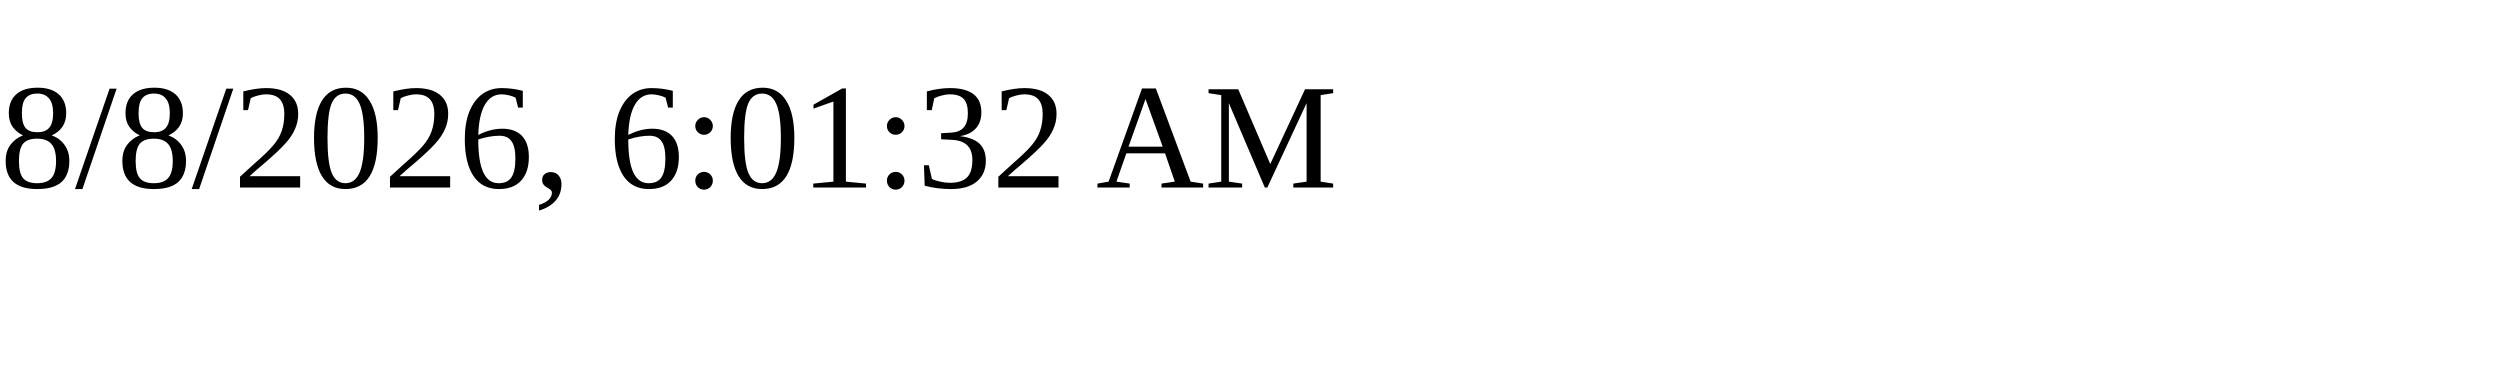
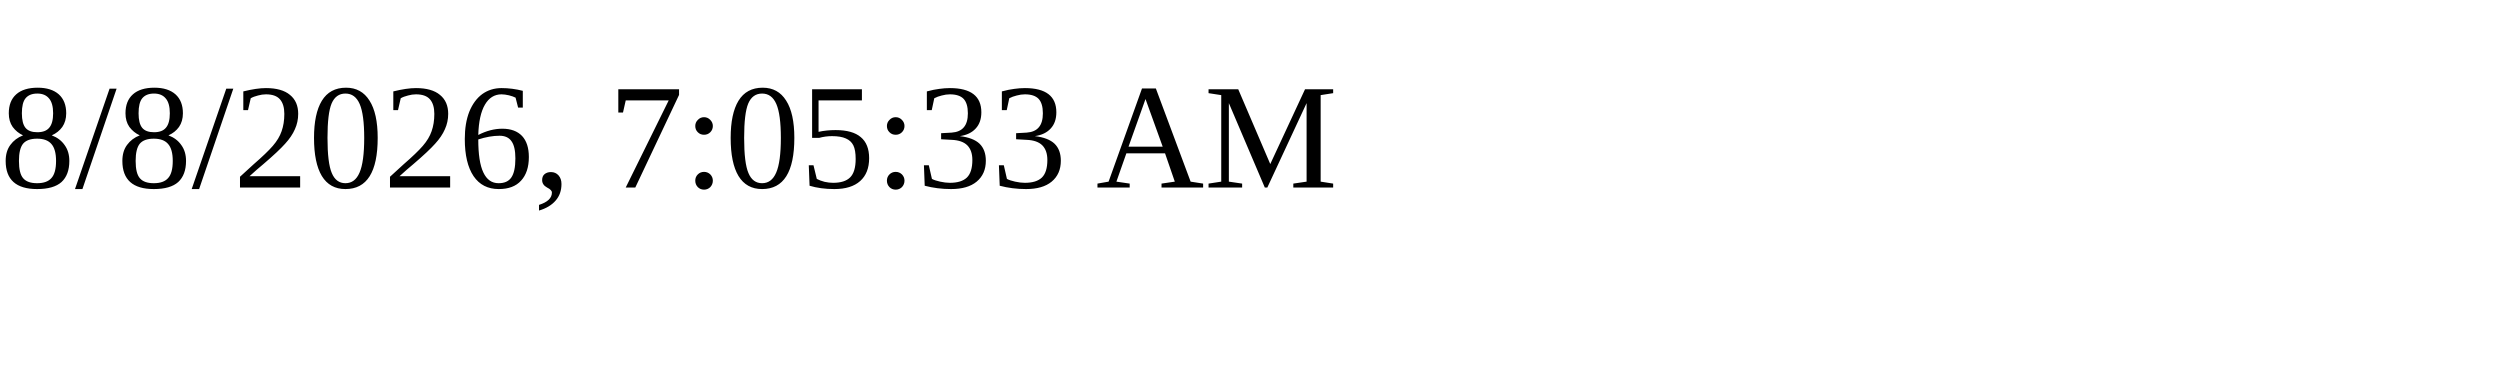
<svg xmlns="http://www.w3.org/2000/svg" height="30" width="200">
-   <text x="0" y="15">8/8/2026, 6:01:32 AM</text>
+   <text x="0" y="15">8/8/2026, 7:05:33 AM</text>
</svg>
